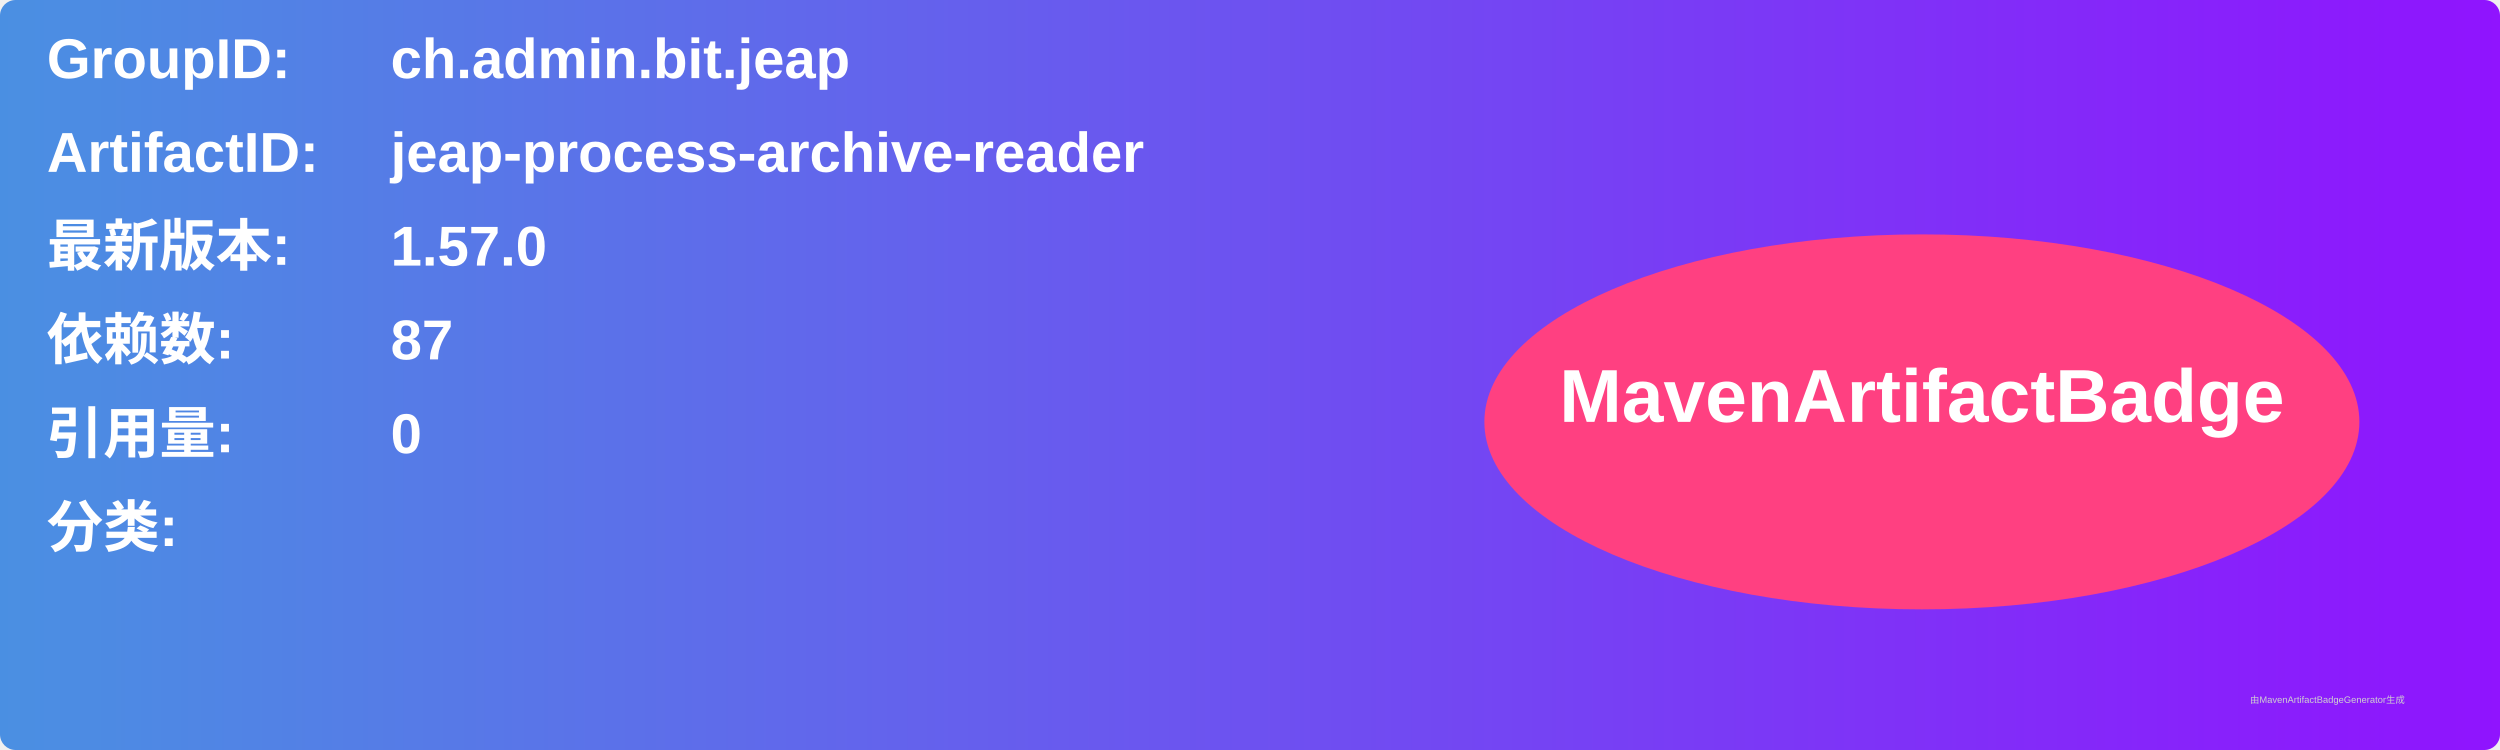
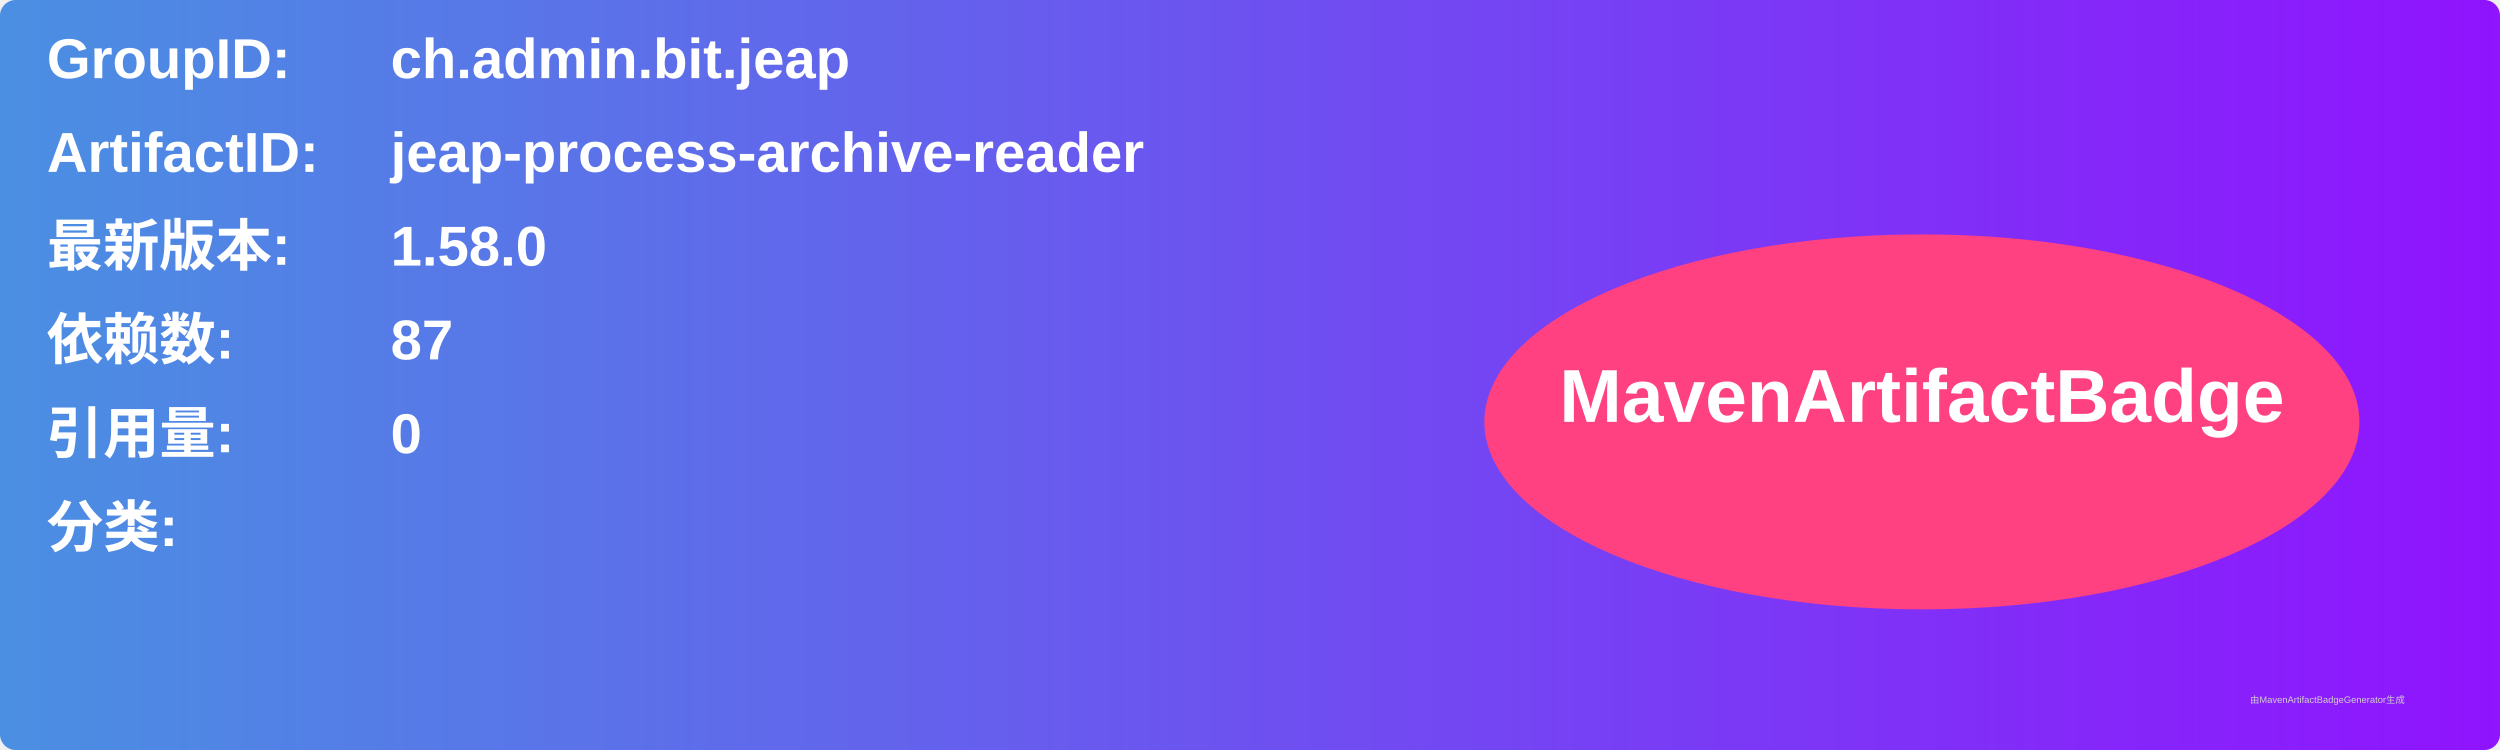
<svg xmlns="http://www.w3.org/2000/svg" width="800" height="240" viewBox="0 0 800 240">
  <linearGradient id="grad" x1="0%" y1="0%" x2="100%" y2="0%">
    <stop offset="0%" stop-color="#4a90e2" />
    <stop offset="100%" stop-color="#9013fe" />
  </linearGradient>
  <rect width="100%" height="100%" rx="5" ry="5" fill="url(#grad)" />
  <g transform="translate(15, 15)">
    <text x="0" y="10" font-family="Arial" font-size="18" fill="white" font-weight="bold" width="260">GroupID:</text>
    <text x="110" y="10" font-family="Arial" font-size="18" fill="white" font-weight="bold" width="460">ch.admin.bit.jeap</text>
    <text x="0" y="40" font-family="Arial" font-size="18" fill="white" font-weight="bold" width="260">ArtifactID:</text>
    <text x="110" y="40" font-family="Arial" font-size="18" fill="white" font-weight="bold" width="460">jeap-process-archive-reader</text>
    <text x="0" y="70" font-family="Arial" font-size="18" fill="white" font-weight="bold">最新版本:</text>
    <text x="110" y="70" font-family="Arial" font-size="18" fill="white" font-weight="bold">
-       <tspan font-weight="bold">1.57.0</tspan>
+       <tspan font-weight="bold">1.58.0</tspan>
    </text>
    <text x="0" y="100" font-family="Arial" font-size="18" fill="white" font-weight="bold">依赖数: </text>
    <text x="110" y="100" font-family="Arial" font-size="18" fill="white">
      <tspan font-weight="bold">87</tspan>
    </text>
    <text x="0" y="130" font-family="Arial" font-size="18" fill="white" font-weight="bold">引用量: </text>
    <text x="110" y="130" font-family="Arial" font-size="18" fill="white">
      <tspan font-weight="bold">0</tspan>
    </text>
    <text x="0" y="160" font-family="Arial" font-size="18" fill="white" font-weight="bold">分类:</text>
    <text x="10" y="190" font-family="Arial" font-size="10" fill="white">
      <tspan font-weight="bold" />
    </text>
    <ellipse cx="600" cy="120" rx="140" ry="60" fill="#ff4081" />
    <text x="600" y="120" text-anchor="middle" font-family="Arial" font-size="24" fill="white" font-weight="bold">MavenArtifactBadge</text>
  </g>
  <text x="720" y="225" font-family="Arial" font-size="3" fill="#d0d0d0">由MavenArtifactBadgeGenerator生成</text>
</svg>
